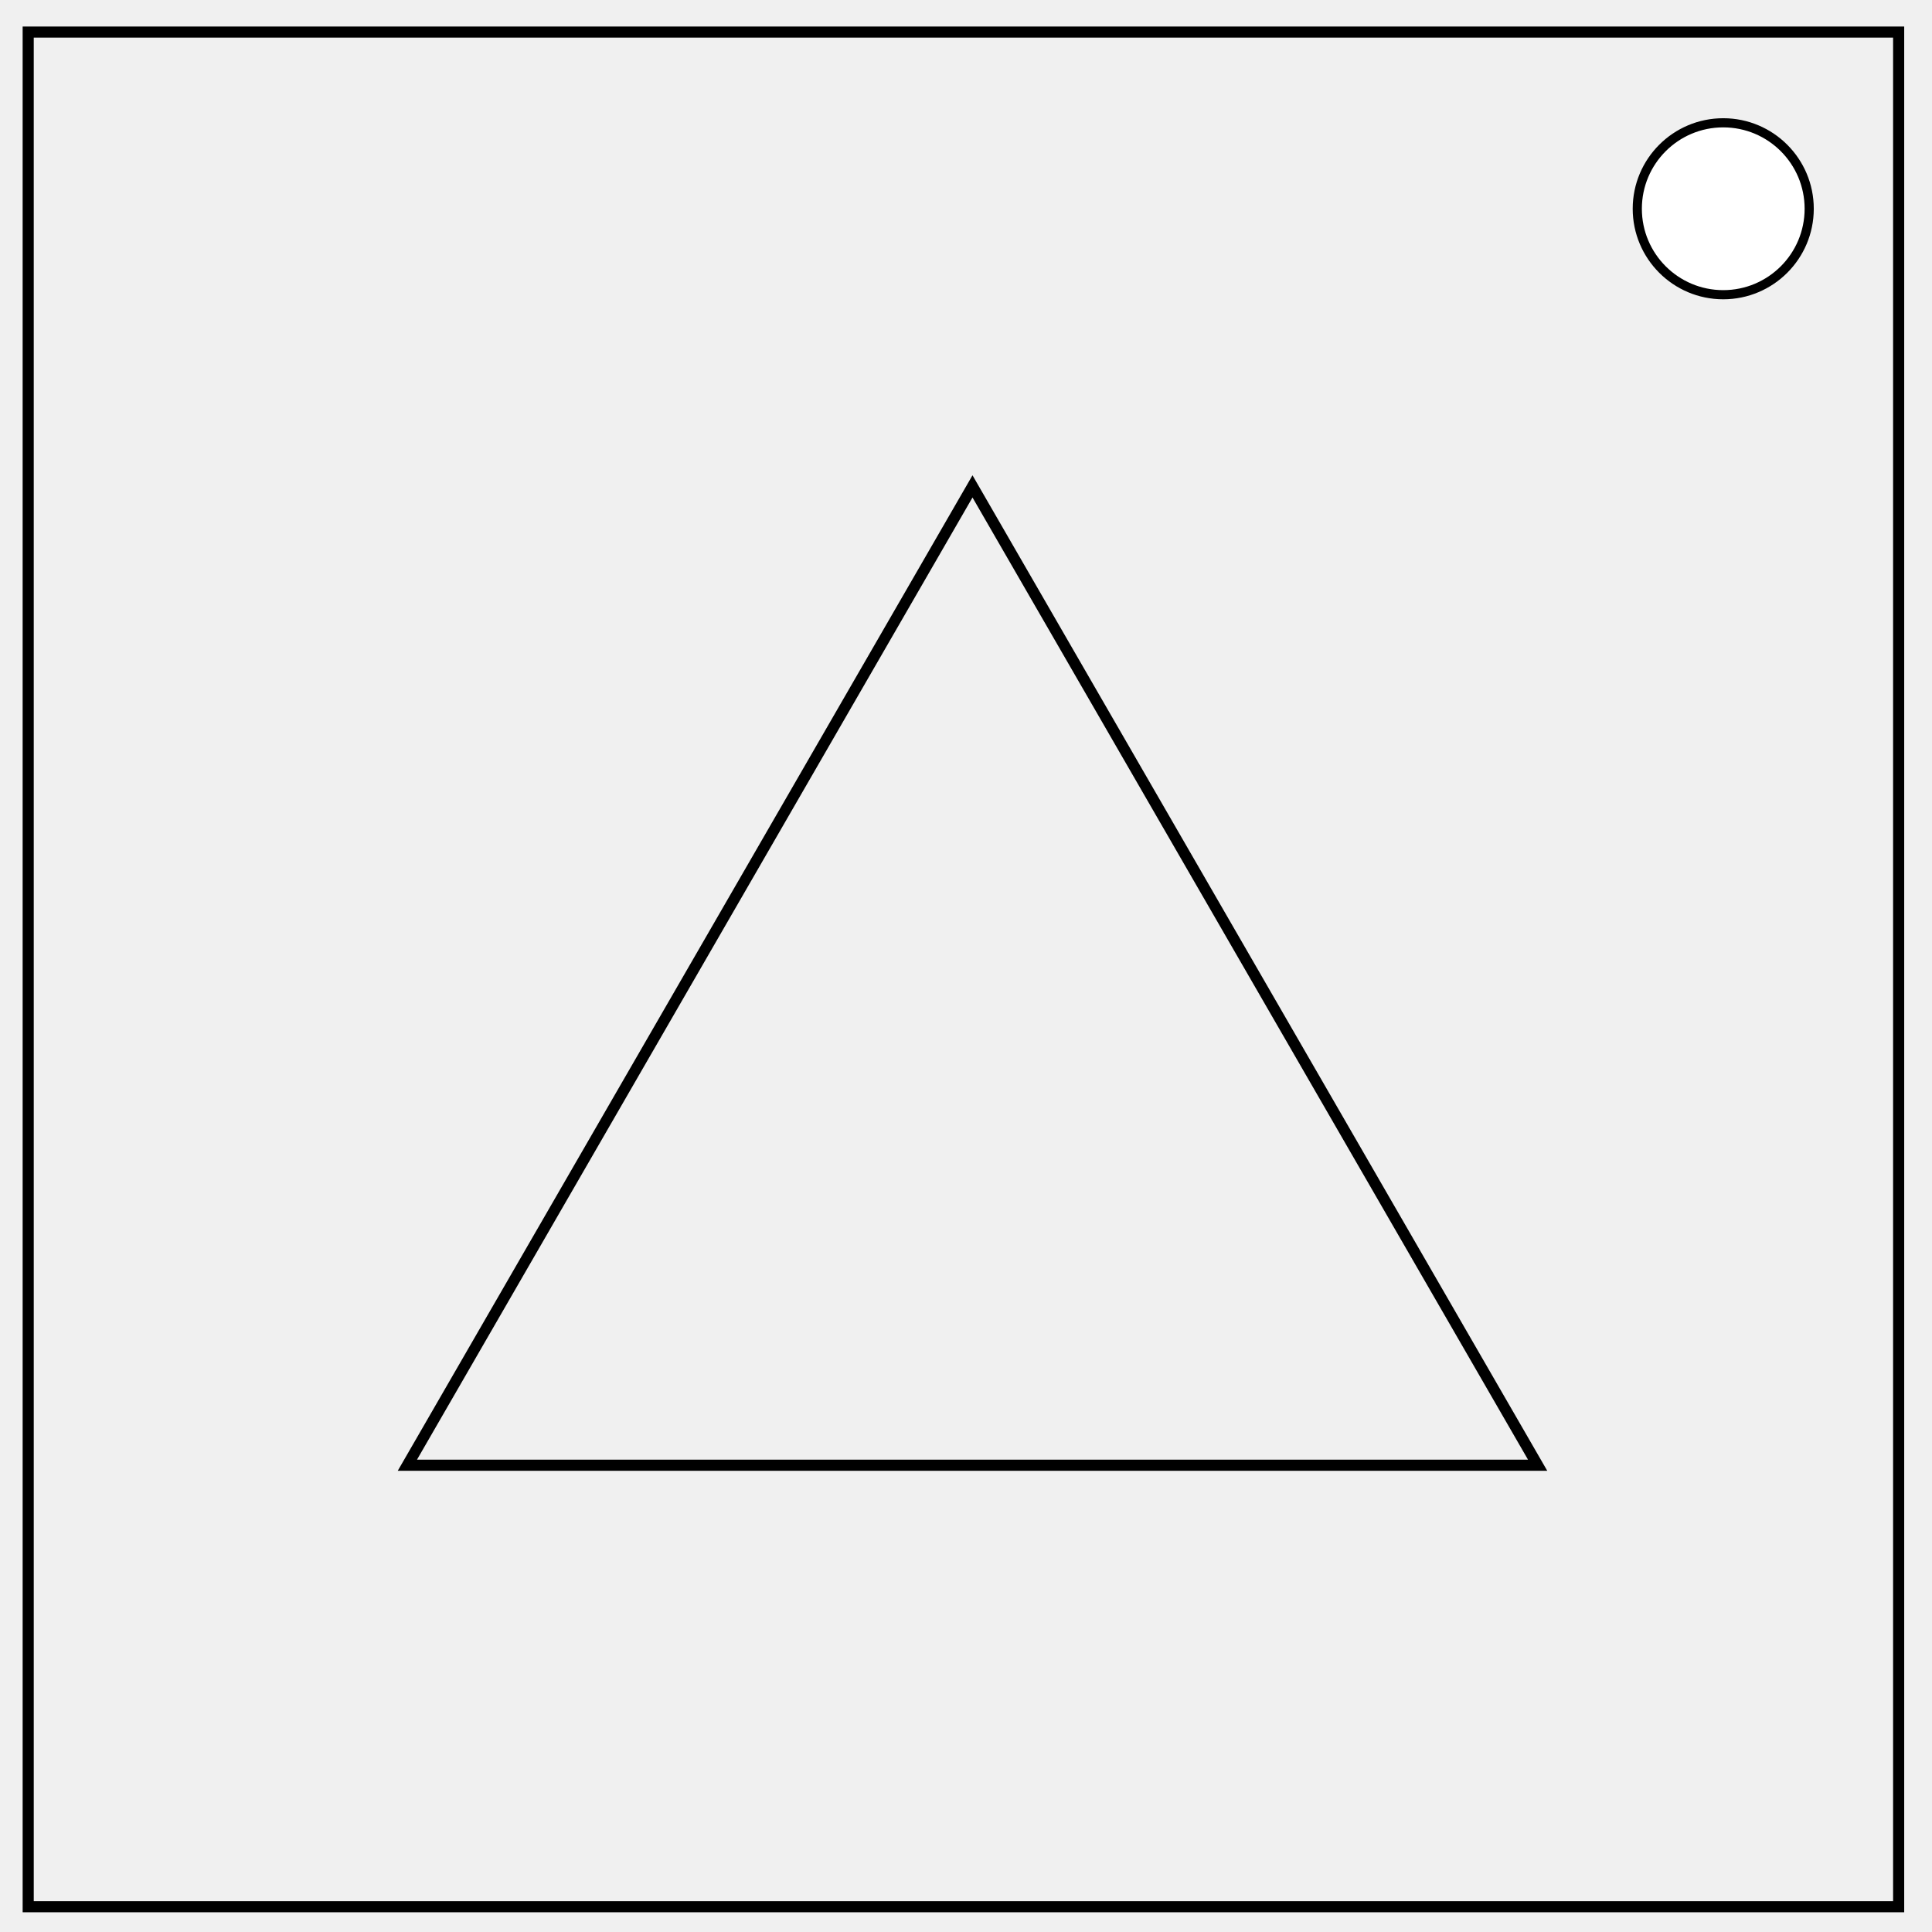
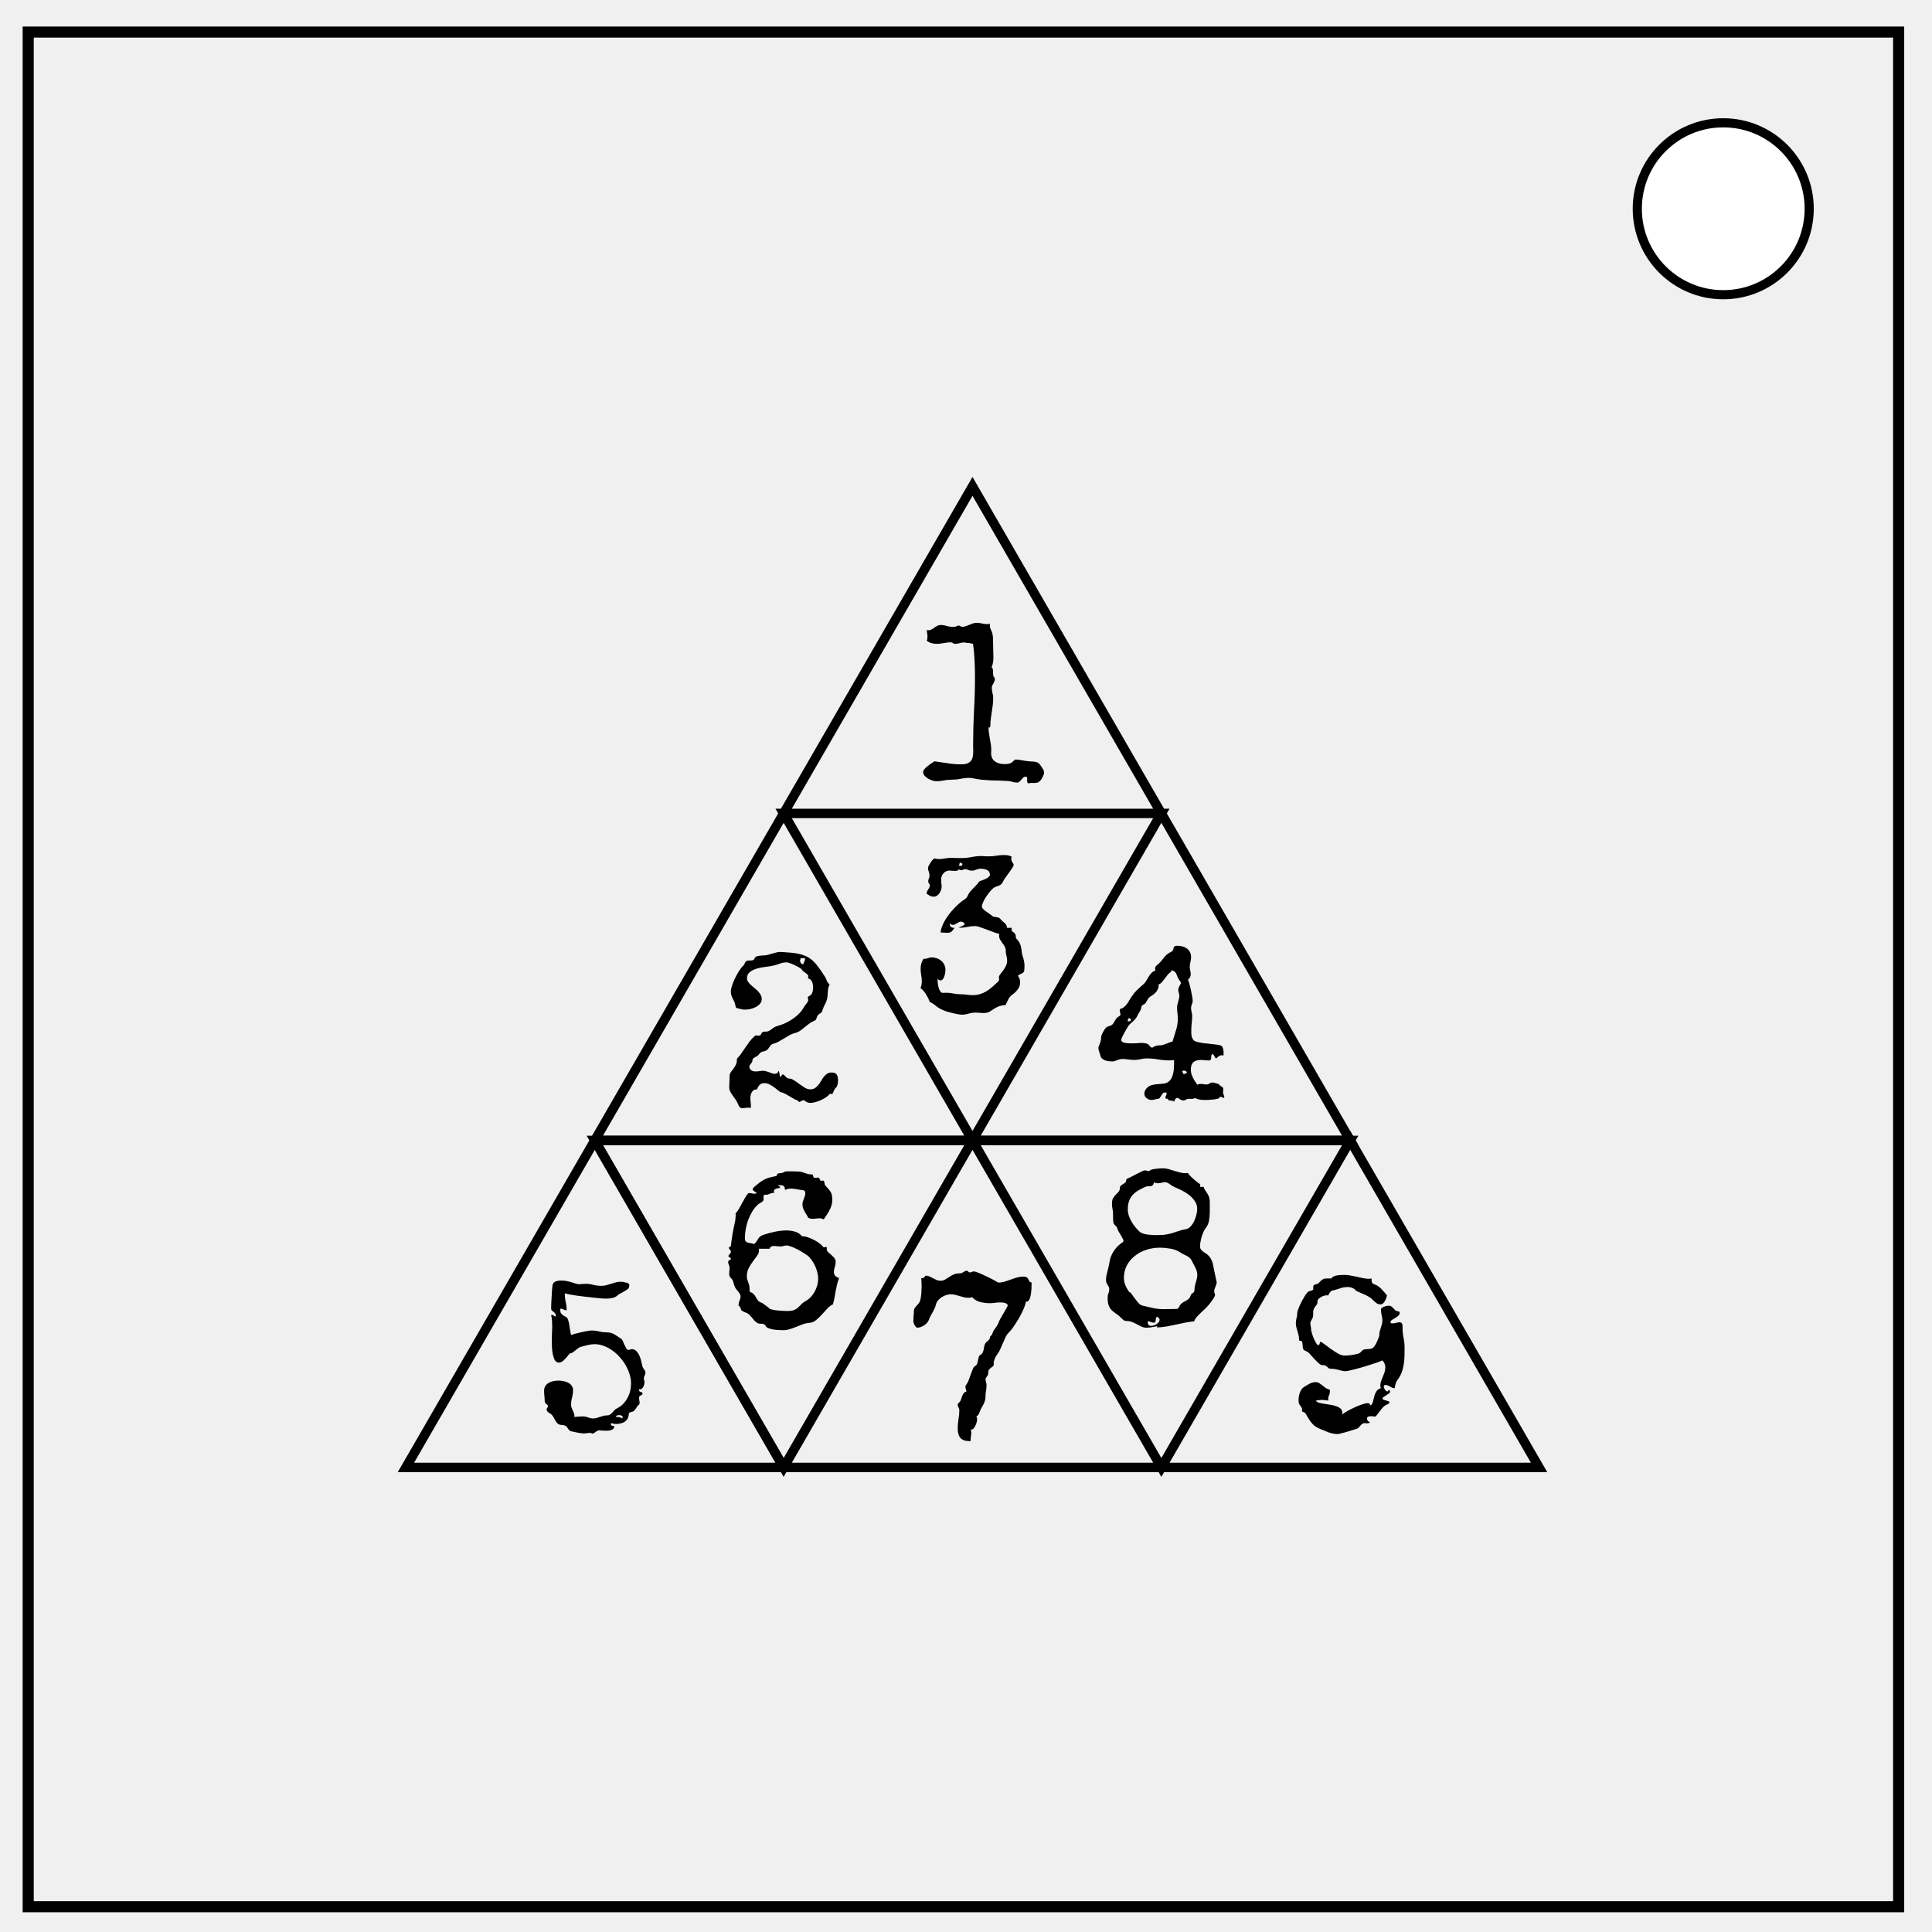
<svg xmlns="http://www.w3.org/2000/svg" viewBox="0 0 348 348" fill="none">
+   <path d="M151.144 230.205q-.235.566-.371 1.172-.137.586-.254 1.191-.098.606-.215 1.211-.098.586-.274 1.172-.586.273-1.074.82-.488.528-.976 1.074-.489.528-1.016.957-.508.43-1.152.47-.664.058-1.25.273-.567.215-1.133.449-.567.234-1.153.41-.566.195-1.21.195-.235 0-.723-.02-.488-.019-.996-.097-.489-.078-.918-.234-.41-.156-.508-.41-.098-.235-.293-.293-.176-.078-.39-.098-.215-.02-.45-.02-.215-.019-.39-.136-.254-.156-.47-.371l-.39-.469q-.195-.234-.39-.45-.196-.234-.43-.39-.254-.156-.567-.254-.312-.117-.546-.293-.098-.078-.137-.195-.02-.137-.078-.254-.04-.137-.117-.234-.06-.117-.215-.157l-.02-.175q0-.41.176-.782.176-.37.176-.78 0-.216-.137-.43-.117-.215-.293-.43l-.352-.43q-.175-.215-.253-.45-.157-.37-.274-.82-.117-.449-.43-.722-.312-.293-.312-.762 0-.273.04-.527.038-.254.038-.527 0-.313-.137-.547-.117-.254-.117-.528 0-.195.157-.293.175-.117.332-.156 0-.176-.079-.273-.078-.098-.175-.157-.078-.058-.157-.097-.058-.04-.058-.098.098-.195.273-.371.196-.195.196-.39 0-.216-.196-.391-.176-.176-.176-.391 0-.059.04-.059.058-.02.117-.02.078-.019.136-.058.06-.058.079-.195.136-1.133.312-2.207.195-1.074.45-2.188.038-.234.058-.468.039-.254.039-.508v-.234q0-.118-.02-.235.333-.273.665-.879.351-.605.664-1.21.332-.626.625-1.075.293-.469.527-.469.215 0 .41.059.215.059.43.059h.254q.195-.02.215-.118-.059-.097-.176-.156l-.235-.156q-.117-.078-.214-.156-.079-.078-.079-.196 0-.097.079-.215.097-.117.214-.234l.254-.215q.137-.097.196-.156.488-.41.859-.645.371-.253.723-.41.37-.175.8-.273.43-.117 1.036-.235.175-.039.195-.117.02-.097.039-.175.04-.098.137-.157.097-.078.43-.078.331 0 .605-.156.273-.176.605-.176h.88q.39 0 .741.02.372 0 .606.02.293.038.547.116.273.078.527.176l.508.156q.273.059.586.059.234 0 .273.098.04.097.059.214.02.118.078.215.059.098.332.098.117 0 .215-.02.117-.039.254-.039t.195.098q.078.098.117.215.059.098.098.195.04.098.098.098t.136-.02q.079-.039.196-.039.156 0 .215.098.058.098.078.234.039.137.058.293.02.137.098.235.312.37.547.625.234.234.39.508.176.253.254.605.078.332.078.898 0 .508-.136.977-.137.45-.371.879-.215.43-.489.84-.273.41-.546.8-.372-.195-.801-.195-.313 0-.606.059-.293.039-.586.039-.43 0-.8-.195-.137-.293-.313-.567l-.352-.586q-.156-.293-.273-.605-.098-.313-.098-.645 0-.273.078-.527.079-.254.176-.488.098-.254.176-.508.078-.254.078-.528 0-.488-.508-.527-.527-.039-1.054-.156-.528-.117-1.036-.117-.566 0-1.054.254-.02-.489-.176-.645-.156-.176-.371-.195-.215-.04-.45-.02-.214.02-.39-.097.04.039.117.097.078.059.156.137.098.059.157.137.078.058.078.117 0 .098-.176.117-.176.02-.39.078-.196.04-.372.156-.175.098-.175.352v.176q.02.058.039.136-.059-.019-.215-.019-.176 0-.332.059-.137.039-.293.117-.137.058-.293.117-.137.04-.332.04-.137 0-.195-.02-.176.097-.235.175-.039.078-.039.176 0 .098.02.215.019.098.019.215 0 .195-.098.332-.078.117-.215.215-.136.078-.292.156-.157.078-.274.176-.625.508-1.094 1.25-.449.722-.78 1.562-.313.84-.47 1.719-.156.86-.156 1.64 0 .41.156.587.157.156.391.234.254.059.547.098.293.02.566.156.293-.254.43-.488.156-.235.293-.45.137-.234.351-.41.215-.195.645-.332.977-.332 2.031-.547 1.074-.234 2.11-.234.761 0 1.504.215.761.215 1.269.84h.176q.351 0 .86.175.527.176 1.054.45.527.254.976.586.45.312.645.605.098.156.254.156.097 0 .176-.02.078-.019.175-.019.157 0 .157.157 0 .058-.02.117v.097q0 .313.254.547.254.235.547.489.293.253.547.546.254.293.254.704 0 .488-.156.937-.157.45-.157.918 0 .45.274.703.273.254.664.371zm-3.77.098q0-.508-.156-1.114-.137-.605-.41-1.172-.254-.586-.625-1.074-.352-.508-.762-.82-.293-.215-.781-.508-.489-.312-1.035-.586-.547-.293-1.075-.488-.507-.196-.879-.196-.273 0-.566.098-.273.078-.566.078-.274 0-.567-.039-.273-.058-.547-.058-.273 0-.488.117-.215.097-.293.39h-1.953q.039.196.039.352 0 .45-.352.918-.332.45-.742 1.016-.41.546-.761 1.21-.332.665-.332 1.485 0 .273.078.527.078.235.156.489.098.253.176.527.078.254.078.547 0 .43.02.566.038.137.116.176.079.039.215.078.157.04.39.273.196.196.333.45l.273.468q.157.235.352.41.195.176.508.235.058.02.234.156.195.117.41.293.215.156.41.313.196.156.274.215.078.156.508.253.449.098.976.157.547.058 1.055.078.508.02.703.02.8 0 1.211-.157.43-.176.723-.43.293-.273.586-.586.293-.332.84-.644.507-.274.917-.723.41-.449.704-.996.293-.547.449-1.133.156-.605.156-1.172z" aria-label="6" font-size="40" font-family="Special Elite" fill="#000" />
  <path d="M5.079 5.776h336.913v337.67H5.08z" stroke-width="2" stroke="#000" />
-   <circle cx="310.398" cy="37.602" r="15.483" fill="#fff" stroke="#000" stroke-width="1.649" />
-   <path d="M276.965 263.923H73.377L175.17 87.611z" stroke="#000" stroke-width="2" />
+   <path d="M325.881 37.602a15.483 15.483 0 01-15.483 15.483 15.483 15.483 0 01-15.483-15.483 15.483 15.483 0 0115.483-15.483 15.483 15.483 0 0115.483 15.483z" fill="#fff" stroke="#000" stroke-width="1.648" />
+   <path d="M209.188 146.514h-68.036L175.17 87.61zM175.17 205.416h-68.035l34.017-58.902zM209.189 146.514h-68.036l34.018 58.902zM243.207 205.416h-68.036l34.018-58.902zM141.153 264.32H73.117l34.018-58.904z" stroke="#000" stroke-width="1.701" />
+   <path d="M175.171 205.416h-68.036l34.018 58.903zM209.19 264.32h-68.036l34.017-58.904zM243.208 205.416h-68.036l34.018 58.903zM277.226 264.32H209.19l34.018-58.904z" stroke="#000" stroke-width="1.701" />
+   <path d="M188.059 139.157q0 .215-.078.41-.078.195-.176.39-.195.372-.371.587-.156.214-.332.312-.176.117-.39.137-.196.039-.47.039h-.663q-.157.059-.293.059-.176 0-.235-.157-.039-.136-.039-.312v-.176q.02-.098.02-.156 0-.157-.059-.274-.04-.117-.215-.117-.293 0-.469.176-.156.156-.312.351-.137.196-.313.352-.175.176-.507.176-.391 0-.782-.117-.37-.118-.761-.157-.801-.058-1.602-.078l-1.601-.039q-.782-.039-1.583-.117-.78-.078-1.562-.254-.176-.039-.352-.059-.175-.019-.332-.019-.8 0-1.582.176-.761.156-1.718.156-.645 0-1.29.137-.644.136-1.289.136-.312 0-.722-.117-.41-.136-.801-.351-.371-.215-.644-.528-.254-.312-.254-.664 0-.254.234-.527.254-.293.586-.547.332-.273.664-.488.352-.235.547-.371 1.191.156 2.383.351 1.191.196 2.402.196.742 0 1.172-.176.45-.196.664-.508.234-.332.293-.762.078-.449.078-.957 0-.293-.02-.586v-.625q0-3.047.157-6.054.176-3.028.176-6.075 0-1.504-.079-2.988-.058-1.484-.273-2.969-.273-.058-.527-.117-.235-.058-.567-.058-.097 0-.097.019-.079-.078-.196-.078-.097-.02-.195-.02-.45 0-.86.137-.41.117-.84.117-.116 0-.195-.039-.058-.039-.136-.097-.059-.06-.157-.098-.078-.04-.214-.04-.645 0-1.29.137-.644.137-1.308.137-.469 0-.938-.137-.449-.136-.82-.43.137-.292.137-.702 0-.313-.059-.606-.058-.312-.078-.625.137.059.293.059.293 0 .547-.137.273-.156.527-.332.254-.195.528-.332.273-.156.566-.156.586 0 1.152.176.586.175 1.172.175.332 0 .567-.117.234-.137.41-.137.195 0 .293.118.117.117.332.117.312 0 .625-.117.332-.118.644-.235.313-.137.645-.254.332-.117.684-.117.488 0 .957.117.488.117.957.117.253 0 .488-.058h.02q-.04.098-.04.312 0 .274.078.489.098.215.196.449.117.234.195.566.098.332.098.84 0 .879.039 1.738.039.84.039 1.72 0 .448-.078.878-.059.41-.254.8.176.157.215.372.058.195.058.43v.312q0 .215.04.45.058.234.253.39l.02.215q0 .254-.098.449-.078.195-.176.371l-.195.352q-.078.175-.078.39 0 .45.117.918.137.45.137.957 0 .625-.078 1.25-.078.606-.176 1.23-.098.606-.176 1.231-.078.606-.078 1.23 0 .157-.059.255-.039.097-.136.097-.02 0-.137-.039 0 .508.078 1.016l.156 1.015q.098.489.176.997.078.507.078 1.035v.273l-.02.274q0 1.035.684 1.523t1.68.488q.664 0 .996-.117.352-.137.508-.293.176-.156.273-.273.098-.137.293-.137.567 0 1.153.137.605.117 1.172.176.293.039.586.039.292 0 .566.058.273.04.508.156.234.118.43.41l.43.645q.253.352.253.723z" aria-label="1" font-size="40" font-family="Special Elite" fill="#000" />
+   <path d="M150.957 194.593q0 .351-.097.761-.078.41-.371.645-.098.098-.196.273l-.156.352q-.059.176-.137.313-.058.136-.117.136-.078 0-.156-.02-.059-.038-.156-.058l-.137.078q-.234.293-.664.586-.43.274-.918.508-.488.215-.996.352-.488.136-.86.136-.293 0-.488-.058-.195-.078-.332-.157-.117-.097-.215-.175-.078-.078-.195-.078-.234 0-.469.156-.215.137-.37.137-.099 0-.118-.098-.02-.117-.234-.195-.332-.118-.743-.352-.39-.234-.8-.469-.41-.254-.782-.43-.37-.195-.625-.195-.078 0-.37-.254-.294-.254-.704-.566-.41-.313-.898-.566-.489-.254-.977-.254-.547 0-.86.332-.312.332-.468.8h-.176q-.254 0-.449.157-.195.156-.332.39-.117.235-.176.508-.058.254-.058.488 0 .332.039.684.058.332.058.664v.234q0 .118-.02.215-.234-.058-.488-.058-.253 0-.488.039-.234.058-.488.058-.39 0-.566-.234-.176-.234-.293-.547-.157-.39-.41-.762-.255-.37-.528-.742-.254-.37-.45-.742-.175-.371-.175-.762 0-.488.04-.976.038-.488.038-.996 0-.41.196-.703.214-.293.449-.606.254-.312.449-.703.215-.39.215-.996 0-.156.078-.234.078-.098.176-.196.215-.176.508-.625.312-.449.683-.996.371-.547.781-1.113.43-.567.88-.977.116-.117.195-.156.078-.04.175-.04.098 0 .196.02.097.02.234.02.195 0 .273-.059.098-.058.137-.136.059-.098.098-.196.039-.097.156-.195.195-.156.527-.137.332.02.606-.097.195-.098.371-.215.176-.137.332-.254.176-.137.352-.234.195-.118.41-.176.722-.196 1.445-.508.723-.332 1.367-.762.664-.449 1.211-.996.547-.566.918-1.23.059-.118.176-.274.137-.156.254-.312.137-.176.215-.332.097-.176.097-.293 0-.117-.039-.215-.039-.117-.039-.235 0-.136.098-.195.097-.058.215-.117.195-.078.312-.254.137-.176.195-.371.078-.215.098-.45.04-.234.04-.429 0-.195-.04-.43-.02-.234-.098-.449-.058-.215-.195-.39-.137-.196-.332-.274-.059-.039-.176-.078-.097-.04-.097-.137 0-.078.039-.136.039-.079.039-.157 0-.136-.157-.273-.136-.156-.351-.293-.195-.156-.39-.293-.196-.156-.274-.313-.098-.156-.469-.37-.371-.235-.82-.43-.43-.215-.84-.352-.41-.156-.586-.156-.684 0-1.309.254-.625.234-1.289.37-.468.099-1.25.196-.78.078-1.523.293-.723.215-1.27.625-.527.41-.527 1.133 0 .332.195.625.196.273.489.566.293.274.644.547.352.274.645.586.293.313.488.664.195.332.195.742 0 .508-.332.88-.312.35-.781.585-.45.235-.977.352-.507.098-.918.098-.488 0-.898-.137-.273-.078-.43-.098-.136-.039-.234-.078-.078-.059-.117-.176-.04-.137-.098-.43-.059-.332-.195-.585-.137-.274-.274-.528-.117-.273-.215-.547-.097-.293-.097-.664 0-.449.215-1.113.234-.664.566-1.348.332-.683.703-1.27.39-.605.723-.917.137-.137.215-.293.078-.176.156-.313.098-.156.234-.254.137-.097.41-.097h.352q.273 0 .45-.078.175-.078.273-.352.058-.176.273-.273.215-.098.469-.137.254-.04.508-.059.273-.02.43-.02.39-.019.742-.116.37-.098.742-.215.37-.117.722-.195.371-.098.762-.098l.313.02q1.64.077 2.734.273 1.094.195 1.914.664.82.469 1.504 1.308.684.84 1.543 2.188.195.332.332.742.156.39.508.645-.235.488-.293 1.015-.04.508-.078 1.035-.02.352-.098.625-.059.254-.156.489-.098.234-.235.468-.117.235-.254.547-.097.215-.136.371-.04.137-.098.274-.04.137-.137.254-.097.097-.332.215-.234.136-.332.312-.097.176-.156.371-.059.176-.156.352-.078.156-.313.234-.469.195-.898.508-.41.312-.82.645-.391.332-.801.625-.41.292-.899.41-.547.136-1.035.41-.488.273-.957.566-.469.293-.957.567-.469.273-1.016.41-.214.058-.351.176-.137.097-.235.253-.097.137-.195.293-.098.157-.234.293-.215.215-.41.274-.176.058-.371.098-.196.039-.41.156-.196.097-.43.43-.117.175-.313.273-.195.098-.37.195-.177.098-.313.235-.118.117-.118.351 0 .176-.097.313-.078.117-.176.254-.098.117-.195.253-.078.118-.078.274 0 .098.039.234.039.137.156.293.137.137.351.235.215.097.567.097.351 0 .703-.058.352-.059.703-.059.293 0 .547.098.273.078.527.176l.508.195q.254.078.508.078.488 0 .644-.527.079.039.118.215.039.175.058.37l.078.352q.04.156.098.156.137-.078.195-.253.059-.196.254-.196.117 0 .215.117.117.118.234.254.137.137.293.254.176.117.41.117.391 0 .84.313.47.293.957.664.489.352.977.664.508.293.977.293.507 0 .84-.215.351-.234.624-.566.274-.332.489-.723.234-.41.488-.742t.586-.547q.332-.234.8-.234.743 0 .958.39.234.371.234 1.016zm-5.976-22.012h-.84q.078 0 .078.098 0 .097-.059.176-.039-.04-.039-.098v-.02q.02 0 .02-.02v-.136l-.02.274q-.039.293.098.547.137.253.469.293.058-.235.176-.45.136-.215.136-.468z" aria-label="2" font-size="40" font-family="Special Elite" fill="#000" />
+   <path d="M184.536 173.878q0 .645-.039.918-.039.254-.176.371-.117.118-.351.215-.235.078-.625.371.41.528.41 1.172 0 .684-.41 1.25-.39.547-.938.938-.508.351-.781.879-.254.507-.508 1.054-.781.02-1.426.313-.625.293-1.23.742-.313.215-.625.293-.313.078-.664.078-.352 0-.723-.04-.351-.038-.703-.038-.625 0-1.25.176-.605.195-1.23.195-.313 0-.801-.098-.488-.078-.996-.215-.508-.117-.996-.273-.47-.156-.762-.293-.606-.273-1.133-.703-.508-.43-1.094-.703-.273-.723-.683-1.367-.39-.665-.996-1.133.136-.293.175-.586.06-.313.06-.645 0-.566-.118-1.133-.098-.585-.098-1.152 0-.976.528-1.777l.175.02q.332 0 .625-.118.313-.137.645-.137.488 0 .937.157.47.156.801.449.352.273.547.703.215.41.215.937 0 .176-.04.508-.038.313-.155.625-.098.313-.274.547-.176.215-.43.215-.156 0-.293-.078-.136-.098-.234-.215 0 .234.04.664.038.43.136.86.117.41.312.722.196.313.508.293l.488-.02h.137q.606 0 1.23.137.645.137 1.329.137.547 0 1.074.078t1.074.078q.723 0 1.348-.195.625-.195 1.172-.527.547-.352 1.035-.782.508-.43.996-.898.215-.215.215-.41 0-.098-.02-.196-.02-.097-.02-.195 0-.254.235-.547.235-.293.508-.664.273-.37.508-.82.234-.45.234-1.016 0-.449-.137-.879-.117-.449-.117-.937 0-.39-.195-.703-.176-.313-.41-.606-.215-.312-.41-.625-.176-.312-.176-.683v-.157q0-.078.039-.175-.469-.118-1.094-.352-.605-.234-1.23-.469-.606-.234-1.153-.41-.546-.195-.84-.195-.742 0-1.464.156-.723.156-1.465.156 0-.078.137-.136.156-.078.351-.157.195-.097.352-.195.156-.098.156-.234 0-.157-.273-.274-.254-.117-.372-.117-.214 0-.39.098-.176.078-.352.195t-.37.215q-.177.078-.372.078-.156 0-.293-.078-.137-.098-.234-.234v.195q0 .332.195.488.195.156.527.156h.118q-.235.371-.508.645-.274.254-.742.254-.332 0-.645-.02-.293-.039-.625-.039.078-.722.45-1.523.39-.82.937-1.563.566-.761 1.191-1.406.645-.664 1.211-1.094.215-.176.371-.254.156-.097.274-.195.136-.098.254-.234.117-.157.234-.43.176-.39.43-.684.273-.312.546-.586.293-.293.567-.586.293-.292.508-.644.254-.117.527-.195.273-.098.527-.215.274-.117.489-.274.234-.156.39-.43-.02-.702-.527-.937-.508-.234-1.113-.234-.45 0-.86.176-.39.175-.84.175-.312 0-.585-.136-.274-.137-.586-.137-.196 0-.332.098-.118.078-.293.078-.157 0-.274-.04-.117-.058-.273-.058l-.117.098q-.02.097-.157.117-.136.02-.332.02-.273 0-.566-.02-.293-.04-.39-.04-.684 0-1.134.49-.43.468-.43 1.132 0 .332.04.644.058.313.058.645 0 .273-.117.605-.097.313-.293.586-.176.254-.449.43-.254.176-.566.176-.352 0-.684-.156-.312-.176-.586-.371v-.098q0-.195.078-.352.098-.176.196-.332.117-.176.195-.332.098-.176.098-.37 0-.216-.157-.372-.136-.156-.136-.371 0-.274.117-.527.117-.254.117-.528 0-.37-.137-.703-.136-.332-.136-.683 0-.118.136-.391.137-.274.332-.567.196-.292.39-.507.196-.215.313-.215.196 0 .371.058.176.04.372.04.527 0 1.054-.098.547-.117 1.114-.117.449 0 .898.02.469.019.918.019.977 0 1.894-.176.938-.195 1.895-.195.313 0 .605.039.313.02.625.02.704 0 1.407-.118.703-.117 1.406-.117.352 0 .684.058.351.059.664.235v.02q-.078.175-.078.429 0 .176.058.312.078.137.156.254.078.118.137.235.078.117.078.254 0 .156-.273.566-.254.39-.606.879-.351.469-.683.937-.313.47-.43.743-.098.234-.293.37-.176.137-.41.235-.215.078-.45.156-.234.078-.429.215-.273.195-.645.625-.37.43-.703.938-.332.488-.566.996-.234.488-.234.82 0 .195.214.43.215.215.508.43.293.214.586.41.293.195.45.332.195.195.39.234.215.04.41.059.215.02.41.078.196.058.371.273.157.195.352.371.215.157.39.332.196.176.313.39.137.196.137.49h.84v.566q.507.332.625.566.117.215.117.41v.137q0 .176.098.273.43.43.605.82.195.391.254.801.078.391.117.82.059.43.234.958.118.351.176.703.078.351.078.703zm-11.191-18.183q0-.117-.098-.196-.078-.097-.195-.097-.196 0-.254.234-.04.215-.04.352l.04-.078q.02.019.02.058 0 .02-.04.02.157 0 .352-.04.215-.058.215-.253z" aria-label="3" font-size="40" font-family="Special Elite" fill="#000" />
+   <path d="M220.44 197.757q-.157-.02-.294-.098-.136-.098-.293-.098-.097 0-.156.059-.039.059-.078.137-.078.117-.469.195-.37.078-.84.117-.449.04-.879.059h-.585q-.41 0-.82-.078t-.782-.274q-.254.157-.645.157h-.214q-.098-.02-.196-.02-.332 0-.566.156-.215.157-.45.157-.175 0-.331-.059-.157-.078-.293-.156-.137-.098-.274-.176-.117-.078-.234-.078t-.215.078q-.078.078-.156.195l-.117.235q-.04.117-.079.195-.078-.156-.253-.176-.176-.039-.372-.039-.175-.02-.332-.059-.136-.058-.156-.273h-.156q-.059 0-.176-.02-.117-.039-.117-.136 0-.215.098-.371.117-.176.117-.371 0-.098-.04-.215l-.195-.02q-.253 0-.41.137-.136.137-.254.332-.117.176-.234.371-.098.195-.293.293-.332 0-.644.117-.313.098-.645.098-.215 0-.45-.078-.214-.098-.41-.234-.195-.157-.312-.352-.117-.215-.117-.45 0-.292.117-.566.137-.273.332-.468.43-.43.957-.547.528-.137 1.074-.157.547-.039 1.055-.097.527-.078.918-.41.41-.352.645-1.075.254-.722.254-2.09v-.664q-.41.06-.86.06-1.035 0-2.05-.177-.997-.175-2.051-.175-.547 0-1.075.136-.527.137-1.074.137t-1.094-.078q-.527-.098-1.074-.098-.273 0-.527.078-.254.059-.488.157-.235.078-.43.156-.195.058-.332.058-.293 0-.664-.039-.352-.039-.684-.156-.312-.117-.566-.332-.235-.215-.313-.586-.078-.332-.215-.684-.136-.351-.136-.703 0-.078.078-.234.078-.176.156-.41.098-.235.176-.508.078-.293.078-.586 0-.195.078-.45.098-.273.234-.527.137-.273.293-.507.157-.235.293-.371.118-.118.254-.176.137-.059.293-.098.156-.059.293-.098.156-.058.274-.175.156-.137.254-.313.117-.195.214-.371.118-.195.235-.371.117-.176.293-.293.117-.098.293-.195.195-.118.195-.293 0-.157-.059-.313-.058-.156-.058-.312v-.157q0-.078.02-.175.429-.118.722-.352.293-.234.508-.527.234-.293.41-.625.195-.352.43-.684.43-.664.976-1.21.567-.548 1.153-1.055.351-.293.546-.665.215-.37.43-.722t.488-.645q.274-.312.743-.468-.079-.196-.079-.333 0-.292.196-.488.195-.195.41-.37.371-.313.566-.587.215-.273.41-.527.215-.274.489-.528.273-.253.781-.507.352-.176.41-.371.059-.196.078-.352.04-.176.157-.273.117-.118.566-.118.469 0 .898.137.45.117.782.371.332.235.527.625.215.371.215.88 0 .448-.117.898-.118.43-.118.878 0 .332.079.665.097.332.097.664 0 .625-.508.996.098.117.235.664.156.527.293 1.152.136.625.234 1.211.098.566.098.742 0 .352-.157.684-.136.312-.136.644 0 .371.097.723.098.352.098.723 0 .644-.078 1.289-.078.625-.078 1.27v.605q.02.312.098.605.097.293.273.528.176.214.508.312.527.156 1.152.254.645.078 1.25.137.625.058 1.172.136.547.059.879.176.137.059.234.215.098.137.157.332.058.195.078.41.02.195.02.332v.117l-.02.391q-.157-.04-.274-.04-.234 0-.41.079-.156.078-.293.195-.137.098-.234.196-.098.078-.196.078-.117-.215-.253-.41-.118-.215-.274-.391-.215.117-.254.332l-.039.39q0 .196-.078.333-.059.136-.313.136-.37 0-.722-.039-.352-.058-.703-.058-.918 0-1.387.41-.45.41-.45 1.347 0 .528.177.997.195.468.41.84.215.351.39.585.176.235.176.293.254-.156.625-.156.274 0 .508.059.254.039.508.039.332 0 .586-.176.254-.176.41-.176.332 0 .644.117.313.098.625.176 0 .117.118.195.117.079.253.176.157.078.274.196.137.097.137.293 0 .156-.02.293-.02.136-.02.292 0 .254.098.47.117.214.137.468zm-7.735-20.723q0-.117-.176-.332l-.234-.351q-.156-.254-.254-.528-.078-.273-.195-.488-.118-.234-.332-.371-.196-.156-.586-.156l.039.214q-.391.235-.664.586-.274.332-.508.664-.235.332-.488.625-.254.293-.606.41v.176q0 .371-.137.664-.117.293-.332.547-.215.235-.488.45-.273.195-.547.37-.234.157-.371.352l-.234.39q-.098.196-.215.372-.117.176-.352.293-.254.137-.332.234-.078.078-.097.176-.02.098-.04.234 0 .118-.078.313-.136.273-.312.547-.176.254-.293.527-.156.332-.352.567-.175.234-.41.43-.215.195-.449.39-.215.195-.41.469-.098.136-.313.488-.214.351-.43.762-.214.41-.39.761-.156.352-.156.489 0 .195.137.312.156.117.39.195.254.059.547.098.313.02.645.02.78 0 1.289-.04.507-.039.605-.039.39 0 .781.079.41.058.664.37.098.118.196.255.117.136.293.136.117 0 .195-.058.078-.078.215-.137.156-.078.41-.137.273-.078.762-.078.136 0 .41-.078.293-.098.586-.215.312-.117.605-.234.313-.117.508-.156l.625-2.032q.332-1.035.332-2.129 0-.488-.078-.957-.059-.488-.059-.996 0-.273.059-.527.078-.274.137-.527.078-.274.136-.528.079-.273.079-.547 0-.273-.098-.527t-.098-.527q0-.176.059-.352.078-.195.156-.351l.176-.313q.078-.137.078-.254zm1.074 16.074q-.098-.156-.273-.214-.176-.06-.352-.06l-.215.118q.02.137.117.254.098.117.098.254.156 0 .39-.078.235-.078.235-.274zm-10.078-9.414q0-.117-.098-.195-.078-.098-.175-.098-.215 0-.254.215-.04.215-.04.371.137 0 .352-.039.215-.039.215-.254z" aria-label="4" font-size="40" font-family="Special Elite" fill="#000" />
+   <path d="M116.266 247.255q0 .274-.156.528-.137.234-.137.507 0 .176.059.332.058.137.058.332 0 .176-.058.41-.04.215-.137.41-.098.196-.254.333-.137.137-.352.137-.097 0-.156-.02l-.02.137q0 .195.098.273.098.059.215.098.117.02.215.078.098.04.098.176 0 .156-.098.234-.098.059-.215.117-.117.059-.215.157-.097.078-.097.273 0 .234.039.45.058.214.058.429 0 .137-.039.273-.039.118-.195.157l-.606.859q-.156.234-.351.312-.195.059-.371.098-.156.04-.274.117-.117.059-.117.274-.039.488-.234.82-.196.332-.508.547-.313.195-.723.293-.39.098-.84.098-.41 0-.82-.157-.098.098-.098.235 0 .175.254.254.254.058.391.078-.02.254-.176.41-.136.156-.351.254-.215.078-.489.117-.273.02-.546.02-.352 0-.665-.02-.293-.04-.507-.04-.215 0-.371.099-.157.078-.313.195l-.273.195q-.137.098-.293.098l-.157-.078q-.058-.04-.136-.04-.059-.019-.118-.019-.273 0-.546.059-.274.039-.547.039-.508 0-1.133-.137t-1.113-.234q-.274-.059-.41-.196-.137-.156-.254-.332-.098-.175-.235-.332-.137-.156-.39-.214-.196-.06-.372-.06l-.312-.038q-.137-.02-.293-.078-.137-.059-.293-.215-.215-.215-.352-.469l-.273-.508q-.137-.254-.312-.468-.176-.235-.47-.372-.195-.097-.37-.292-.157-.196-.176-.41.195-.294.273-.548-.058-.234-.156-.292-.098-.079-.195-.137-.098-.078-.176-.215-.078-.156-.078-.547 0-.39-.059-.762-.039-.37-.039-.761 0-.547.215-.899.234-.37.606-.586.37-.215.82-.312.469-.098.937-.098.391 0 .84.078.469.078.86.274.41.195.664.527.273.332.273.82 0 .684-.176 1.328-.175.645-.175 1.329 0 .273.097.527.098.234.196.488.117.235.214.488.098.235.098.489 0 .039-.02.097v.098q.391-.02.762-.059.371-.039.762-.039.508 0 .957.196.45.175.898.175.313 0 .606-.078.312-.097.605-.195t.586-.176q.313-.097.645-.097.351 0 .586-.137.234-.156.41-.352l.39-.43q.196-.234.489-.37.625-.294 1.094-.782.468-.488.78-1.074.333-.605.49-1.27.155-.664.155-1.347 0-.801-.253-1.621-.254-.84-.704-1.621-.449-.801-1.074-1.485-.605-.703-1.347-1.21-.723-.528-1.543-.821-.801-.313-1.622-.313-.585 0-1.25.157-.644.156-1.21.312-.293.078-.547.274-.235.175-.47.37-.233.196-.487.372-.235.156-.547.215-.196.195-.41.488-.215.273-.47.527-.234.254-.507.43t-.586.176q-.39 0-.644-.352-.235-.351-.372-.918-.136-.566-.195-1.27-.039-.702-.039-1.386 0-.84.04-1.523.038-.704.038-.997 0-.546-.039-1.074-.039-.547-.156-1.054l.117-.02q.215 0 .352.137.156.137.37.156v-.117q0-.293-.136-.45-.117-.175-.293-.292-.156-.118-.293-.235-.117-.136-.117-.37 0-.352.02-.86.019-.508.058-1.055.04-.566.059-1.094.039-.527.078-.898.039-.684.488-.898.469-.215 1.074-.215.625 0 1.113.117.489.098.86.215.39.117.703.234.332.098.645.098.273 0 .546-.04.293-.038.567-.038.703 0 1.406.195.723.176 1.465.176.45 0 .86-.118.429-.117.859-.253.43-.137.859-.254.43-.118.898-.118.45 0 .801.137.41.04.547.176.156.117.176.273.02.137-.04.274-.038.137-.038.195 0 .117-.254.313-.254.175-.586.37l-.625.352q-.293.157-.41.215-.41.45-1.016.606-.586.136-1.172.136-.293 0-.898-.039-.606-.058-1.367-.136-.743-.079-1.563-.176-.82-.098-1.562-.196-.723-.117-1.29-.214-.546-.118-.761-.196-.04.04-.04.078v.078q0 .684.157 1.387.176.684.176 1.367l-.02.157q-.273 0-.508-.137-.214-.156-.488-.156l-.117.02-.02.214q0 .273.079.469.097.195.234.332.156.137.351.254.196.097.41.215.215.117.352.546.137.43.215.957.098.508.156.997.078.488.176.742.254-.117.762-.254t1.054-.254q.567-.137 1.075-.215.508-.098.78-.098.704 0 1.368.176.684.156 1.387.156.781 0 1.406.391.625.39 1.23.8.118.099.254.411.157.312.293.664.157.352.313.625.176.273.352.273.156 0 .312-.058.176-.078.352-.078.488 0 .8.351.332.332.547.82.215.47.332.997.117.508.196.86.039.175.117.312.097.136.195.293.098.136.176.293.078.136.078.312zm-4.121 8.008q0-.215-.215-.293-.215-.078-.39-.078-.157 0-.372.059-.215.058-.215.234v.039h.196q.234 0 .488.059.254.058.43.234.078-.098.078-.254z" aria-label="5" font-size="40" font-family="Special Elite" fill="#000" />
+   <path d="M185.826 231.025q-.02.156-.02.488 0 .313-.019.703-.02.371-.078.781-.059.391-.156.723-.098.332-.274.547-.156.195-.39.195h-.06q-.019-.02-.038-.02-.04.333-.215.821-.176.488-.45 1.055-.273.566-.605 1.152-.332.567-.683 1.094-.332.527-.664.937-.332.41-.567.625-.234.215-.468.684-.215.469-.45 1.035-.234.547-.488 1.113-.234.547-.508.899-.234.293-.469.781-.214.469-.253.86l.058.195q-.039.293-.195.43-.156.117-.352.253-.195.137-.351.352-.137.215-.137.683 0 .176-.078.313t-.176.254q-.078.098-.156.215-.059.097-.059.234 0 .274.078.527.098.254.098.528 0 .566-.098 1.094-.097.527-.097 1.074 0 .39-.117.722-.118.332-.274.645-.156.312-.351.625-.176.312-.293.664-.098.273-.215.469-.117.195-.371.351l.078.274q.039.117.039.273 0 .176-.078.489-.078.312-.215.605t-.332.527q-.195.215-.43.215-.078 0-.117-.02.078.137.098.294.02.136.02.293 0 .332-.06.664-.058.332-.058.664v.176h-.176q-1.152 0-1.66-.567-.488-.566-.488-1.7 0-.839.137-1.64.156-.82.156-1.66 0-.273-.156-.508-.137-.234-.137-.508 0-.097.039-.156l.137-.137q.273-.234.39-.546.117-.313.215-.625.117-.313.274-.547.156-.235.488-.313v-.136q0-.196-.078-.352-.078-.176-.078-.371t.117-.352q.117-.156.215-.312.117-.176.293-.645l.351-.976.352-.918q.176-.41.293-.469.37-.195.488-.488.117-.313.156-.625.059-.313.137-.586.078-.293.371-.45.234-.117.332-.351.117-.254.176-.527.058-.293.098-.567.058-.293.175-.508.098-.175.235-.293l.293-.253q.136-.118.234-.254.098-.137.098-.352v-.117q.156-.117.273-.254.117-.137.176-.313.078-.292.215-.527.156-.234.312-.45.176-.214.313-.448.156-.235.254-.508.078-.234.332-.723.273-.488.566-.976.293-.508.527-.918.235-.41.235-.489 0-.195-.176-.312-.156-.117-.371-.176-.215-.058-.45-.058-.234-.02-.37-.02-.489 0-.957.078-.47.059-.957.059-.801 0-1.68-.215-.879-.234-1.445-.879-.176.078-.352.098-.176.02-.352.02-.41 0-.8-.099-.371-.097-.762-.214-.39-.118-.781-.215-.371-.098-.782-.098-.39 0-.84.137-.429.137-.82.39-.37.254-.664.586-.273.332-.37.743-.098.39-.255.742-.156.332-.351.664-.176.332-.371.664-.176.332-.293.683-.118.293-.352.567-.234.254-.547.45-.293.175-.625.292-.332.098-.644.098-.625-.528-.625-1.27 0-.449.039-.86.058-.429.058-.878 0-.254.118-.469.136-.215.312-.41l.352-.39q.175-.196.273-.43.117-.274.176-.625.058-.352.098-.723.039-.39.039-.742.02-.371.02-.664 0-.371-.02-.723 0-.37-.059-.722.293 0 .41-.06.137-.077.196-.155.078-.098.117-.176.058-.078.195-.078.293 0 .586.156.312.137.625.313.312.156.644.312.333.137.684.137.469 0 .82-.196.371-.214.743-.468.37-.254.8-.45.45-.214 1.094-.214.215 0 .371-.059.176-.078.313-.156.136-.098.273-.176.137-.078.313-.078.195 0 .293.156.117.137.312.137.176 0 .332-.078.176-.098.352-.098.234 0 .86.254.644.254 1.347.605.722.332 1.347.665.625.332.86.488.566 0 1.113-.156.547-.176 1.094-.372.547-.214 1.113-.37.566-.176 1.152-.176.489 0 .664.136.196.137.274.313.098.176.176.37.097.177.43.255z" aria-label="7" font-size="40" font-family="Special Elite" fill="#000" />
+   <path d="M253.003 242.802q0 .742-.02 1.504-.019.742-.136 1.484-.117.723-.371 1.426-.254.684-.723 1.29-.254.331-.37.741-.118.41-.157.801-.235 0-.45-.078-.195-.098-.39-.215-.195-.117-.39-.195-.196-.098-.43-.098-.313 0-.313.293 0 .098.059.254.058.156.137.293.097.137.214.234.118.098.235.098.176-.059.215-.312.097.058.175.156.098.098.098.195 0 .176-.215.332-.215.156-.469.313-.234.136-.449.293-.215.136-.215.312 0 .137.196.215.195.059.41.117.234.059.43.137.195.058.195.215 0 .175-.254.293l-.352.175q-.312.137-.625.489-.293.332-.566.703-.254.351-.469.625-.215.273-.332.273-.176 0-.351-.039-.176-.039-.352-.039-.215 0-.488.078-.254.078-.254.352 0 .234.156.41.176.176.39.254-.175.195-.448.195-.137 0-.274-.02-.117-.019-.234-.019-.235 0-.41.117-.157.098-.293.254-.137.137-.274.313-.117.156-.293.273-.02.02-.273.098-.254.078-.645.195l-.8.254q-.43.117-.82.234-.372.098-.645.157-.274.078-.332.078-.86 0-1.739-.313-.86-.332-1.62-.664-.548-.234-.919-.527-.351-.313-.625-.664-.273-.352-.508-.762-.234-.41-.527-.879l-.566-.273v-.567q-.157-.254-.274-.39-.097-.156-.195-.293-.078-.137-.117-.313-.04-.195-.04-.527 0-.254.06-.586.058-.332.155-.645.118-.332.293-.605.176-.273.41-.43.45-.293 1.016-.605.567-.313 1.133-.313.371 0 .645.176.293.176.566.41.293.235.605.469.313.215.762.313v.312q0 .39-.156.703-.156.313-.156.723 0 .137.02.215-.274-.04-.567-.078-.274-.04-.547-.04-.274 0-.567.04l-.546.078q.097.234.488.37.39.118.918.196.527.078 1.113.176.586.078 1.074.254.508.156.84.449.332.273.332.762 0 .195-.02.293.274-.235.88-.586.625-.352 1.308-.664.703-.332 1.348-.547.664-.235 1.016-.235.214 0 .332.079.117.078.117.292.234 0 .351-.195.117-.215.196-.508.078-.293.156-.644.078-.371.215-.703.136-.352.37-.625.255-.274.665-.39-.098-.255-.098-.509 0-.37.137-.761t.312-.782q.176-.41.313-.82.137-.43.137-.879 0-.723-.528-1.25-.195.098-.722.293-.508.176-1.172.39-.664.216-1.406.45-.743.215-1.407.39-.664.176-1.191.293-.527.118-.742.118-.313 0-.606-.059-.273-.078-.566-.156-.293-.078-.625-.137-.313-.078-.684-.078-.39 0-.547-.098-.136-.117-.254-.234-.097-.117-.292-.215-.176-.117-.645-.117-.215 0-.566-.293-.332-.293-.704-.684-.37-.39-.703-.761-.312-.39-.507-.547-.079-.059-.196-.117-.117-.078-.254-.137-.136-.059-.254-.117-.097-.059-.156-.137-.117-.156-.137-.41l-.039-.527q-.02-.274-.097-.47-.078-.195-.274-.195-.039 0-.058.02h-.04q-.097 0-.136-.078-.04-.078-.04-.39 0-.294-.097-.626-.078-.351-.195-.703l-.196-.703q-.078-.352-.078-.664 0-.469.118-.899.136-.43.136-.937 0-.176.117-.527.118-.352.293-.762.196-.43.43-.879.234-.45.469-.82.234-.39.45-.645.233-.273.41-.312.058-.02.175-.04.117-.019.234-.058.118-.059.215-.117.098-.059.098-.137 0-.078-.02-.137v-.136q0-.313.098-.43.117-.117.274-.156.156-.059.332-.078.175-.04.312-.196.234-.273.41-.43.196-.156.352-.234.176-.097.351-.117.176-.02.41-.02h.743q.117-.234.41-.37.312-.137.683-.196.372-.058.723-.058.352-.02.586-.02.469 0 1.055.117.586.098 1.172.235.605.136 1.152.253.566.098.996.098.234 0 .45-.058 0 .468.058.664.058.175.195.273.137.078.352.156.234.059.547.274.488.332.879.8.41.45.761.899-.039.098-.117.352-.059.253-.215.546-.136.274-.351.489-.196.215-.489.215-.43 0-.8-.274-.371-.293-.645-.586-.254-.273-.625-.488-.371-.234-.781-.41-.41-.196-.82-.352-.41-.176-.723-.332-.274-.351-.664-.508-.39-.175-.84-.175-.762 0-1.504.273-.723.254-1.445.41-.41.371-.567.84-.156-.04-.273-.04-.176 0-.469.079-.273.078-.547.234-.254.137-.449.332-.195.176-.195.372v.175q0 .332-.196.567-.195.215-.37.508-.235.37-.216.82.04.45-.058.84-.059.254-.254.547-.195.273-.195.527 0 .293.058.586.078.273.078.605 0 .176.137.645.137.45.332.937.215.47.43.84.234.371.41.371.117 0 .156-.097.059-.098.078-.196.04-.117.059-.215.039-.097.098-.097.097 0 .37.195.274.176.626.45.37.273.8.605.45.312.88.586.43.273.84.468.41.176.722.176.605 0 1.25-.078.664-.098 1.25-.254.215-.058.332-.156.137-.098.234-.195.098-.118.196-.215.117-.117.293-.176.214-.078.449-.078.234-.02.449-.02.234-.02.45-.078.214-.058.41-.254.136-.136.312-.43.176-.292.332-.644.156-.351.273-.664.118-.332.118-.527 0-.332.078-.625l.195-.625q.098-.313.176-.606.097-.312.097-.644 0-.528-.136-1.016-.118-.508-.118-1.015 0-.176.176-.293.176-.137.41-.215.235-.098.47-.137.233-.04.37-.04.293 0 .469.157.195.137.352.332.156.176.332.332.175.156.43.176.116.02.234.059.136.039.136.195 0 .351-.273.586-.254.215-.567.39-.292.176-.566.352-.254.156-.254.41 0 .137.137.176.137.02.234.02.332 0 .645-.098.312-.098.644-.098.196 0 .293.098.117.097.157.234.058.137.058.313v.312q0 .938.176 1.836.195.899.195 1.836z" aria-label="9" font-size="40" font-family="Special Elite" fill="#000" />
+   <path d="M219.16 230.927q0 .215-.077.43-.06.215-.157.43-.078.195-.156.41-.059.195-.059.41 0 .235.079.39.078.138.078.216 0 .156-.176.468-.176.313-.43.664-.234.352-.527.684-.274.332-.469.527-.234.235-.566.528-.332.293-.664.625-.313.312-.586.644-.254.332-.352.645-.84.078-1.68.254-.82.175-1.66.351-.82.176-1.66.332-.84.137-1.68.176v-.254q-.02.02-.078.04-.058.019-.078.019l-.43.078q-.312.058-.644.117-.332.04-.664.04-.469 0-.879-.177-.41-.195-.84-.43-.41-.234-.879-.41-.468-.195-1.035-.195-.293 0-.488-.136-.195-.157-.39-.352-.47-.488-.919-.781-.449-.293-.8-.625-.352-.332-.567-.84-.215-.508-.215-1.445 0-.43.137-.782.156-.37.156-.781 0-.234-.098-.41-.078-.176-.195-.352-.117-.175-.215-.37-.078-.216-.078-.528 0-.39.078-.762.078-.39.176-.762.098-.39.195-.761.098-.39.157-.782.136-1.113.78-2.109.645-.996 1.642-1.621.117-.078.117-.234 0-.196-.157-.45-.136-.273-.332-.586-.195-.312-.41-.683-.195-.371-.293-.762l-.547-.566q-.097-.293-.117-.586-.02-.313-.02-.625v-.547q0-.488-.097-.938-.098-.468-.098-.957 0-.664.215-1.015.235-.371.489-.625.273-.254.488-.508.234-.254.234-.684 0-.254.176-.41.176-.156.39-.273.216-.137.391-.274.176-.136.176-.37 0-.177.059-.235.078-.078.234-.156.215-.078.664-.313.45-.254.938-.488.488-.254.898-.45.41-.195.547-.195.195 0 .371.059t.39.078l.157-.078q.058-.137.371-.215.312-.078.684-.117.39-.059.742-.078.37-.02.527-.02.527 0 1.035.137.508.137 1.016.313.508.156 1.016.292.527.137 1.054.137h.196l.234-.039q.078.215.43.567.351.351.742.683.41.313.722.567l.332.234q0 .078-.039.137-.039.058-.039.136l.078.176h.567q.097.137.136.293.04.137.137.273.371.528.547.86.195.332.254.703.078.371.059.898v1.446q0 .82-.137 1.601-.117.782-.684 1.485-.176.234-.351.644-.176.39-.313.86-.117.449-.195.878-.078.43-.078.723 0 .371.137.586.156.215.39.39.235.176.508.352.293.176.566.469.274.293.489.762.214.449.332 1.172.02.175.117.625.098.449.195.918l.176.84.098.37zm-3.515-13.164q0-.8-.43-1.406-.41-.625-1.035-1.113t-1.347-.84q-.723-.352-1.348-.625-.195-.078-.41-.215-.196-.156-.41-.293-.196-.136-.41-.234-.196-.098-.391-.098-.332 0-.645.098-.312.098-.644.098-.371 0-.723-.176-.059.39-.215.527t-.37.176q-.216.02-.47.02-.234-.02-.488.097-.742.332-1.328.684-.586.351-.996.82-.41.469-.625 1.094-.215.625-.215 1.504 0 .527.176 1.074.195.547.488 1.074.293.508.664.977.371.449.742.8.235.235.625.372.41.136.86.195.449.058.879.078.449.02.78.02 1.095 0 1.74-.118.663-.117 1.151-.273.508-.156 1.016-.332.527-.195 1.367-.352.469-.078.84-.508.39-.43.645-.976.254-.567.39-1.152.137-.586.137-.997zm.02 11.856q0-.332-.098-.645-.098-.332-.254-.625-.137-.312-.313-.605-.156-.293-.293-.586-.156-.352-.39-.566-.235-.215-.508-.352-.273-.156-.586-.293-.293-.137-.586-.332-.82-.547-1.816-.703-.996-.176-1.934-.176-1.25 0-2.422.39-1.152.372-2.05 1.094-.899.704-1.446 1.72-.527 1.015-.527 2.265 0 .703.273 1.328.274.625.684 1.191.176 0 .43.352.253.351.566.781.312.43.664.84.352.39.723.469.957.234 1.914.449.976.195 1.972.195.606 0 1.192-.02.586-.019 1.172-.019.273-.156.39-.43.117-.292.352-.507.254-.235.508-.352.254-.136.468-.254.235-.136.41-.332.196-.195.333-.586.058-.195.175-.273.118-.098.215-.156.117-.078.196-.196.078-.117.078-.41 0-.351.078-.683.078-.332.176-.645.097-.332.175-.664.078-.332.078-.664zm-6.797 8.105q0-.195-.157-.332-.136-.136-.293-.215-.156.06-.195.235-.039.176-.058.371 0 .176-.06.332-.058.137-.253.137-.273 0-.527-.117-.235-.137-.508-.137h-.078v.176q0 .293.156.468.156.176.469.176.195 0 .449-.078.273-.098.508-.234.234-.157.39-.352.157-.195.157-.43z" aria-label="8" font-size="40" font-family="Special Elite" fill="#000" />
</svg>
